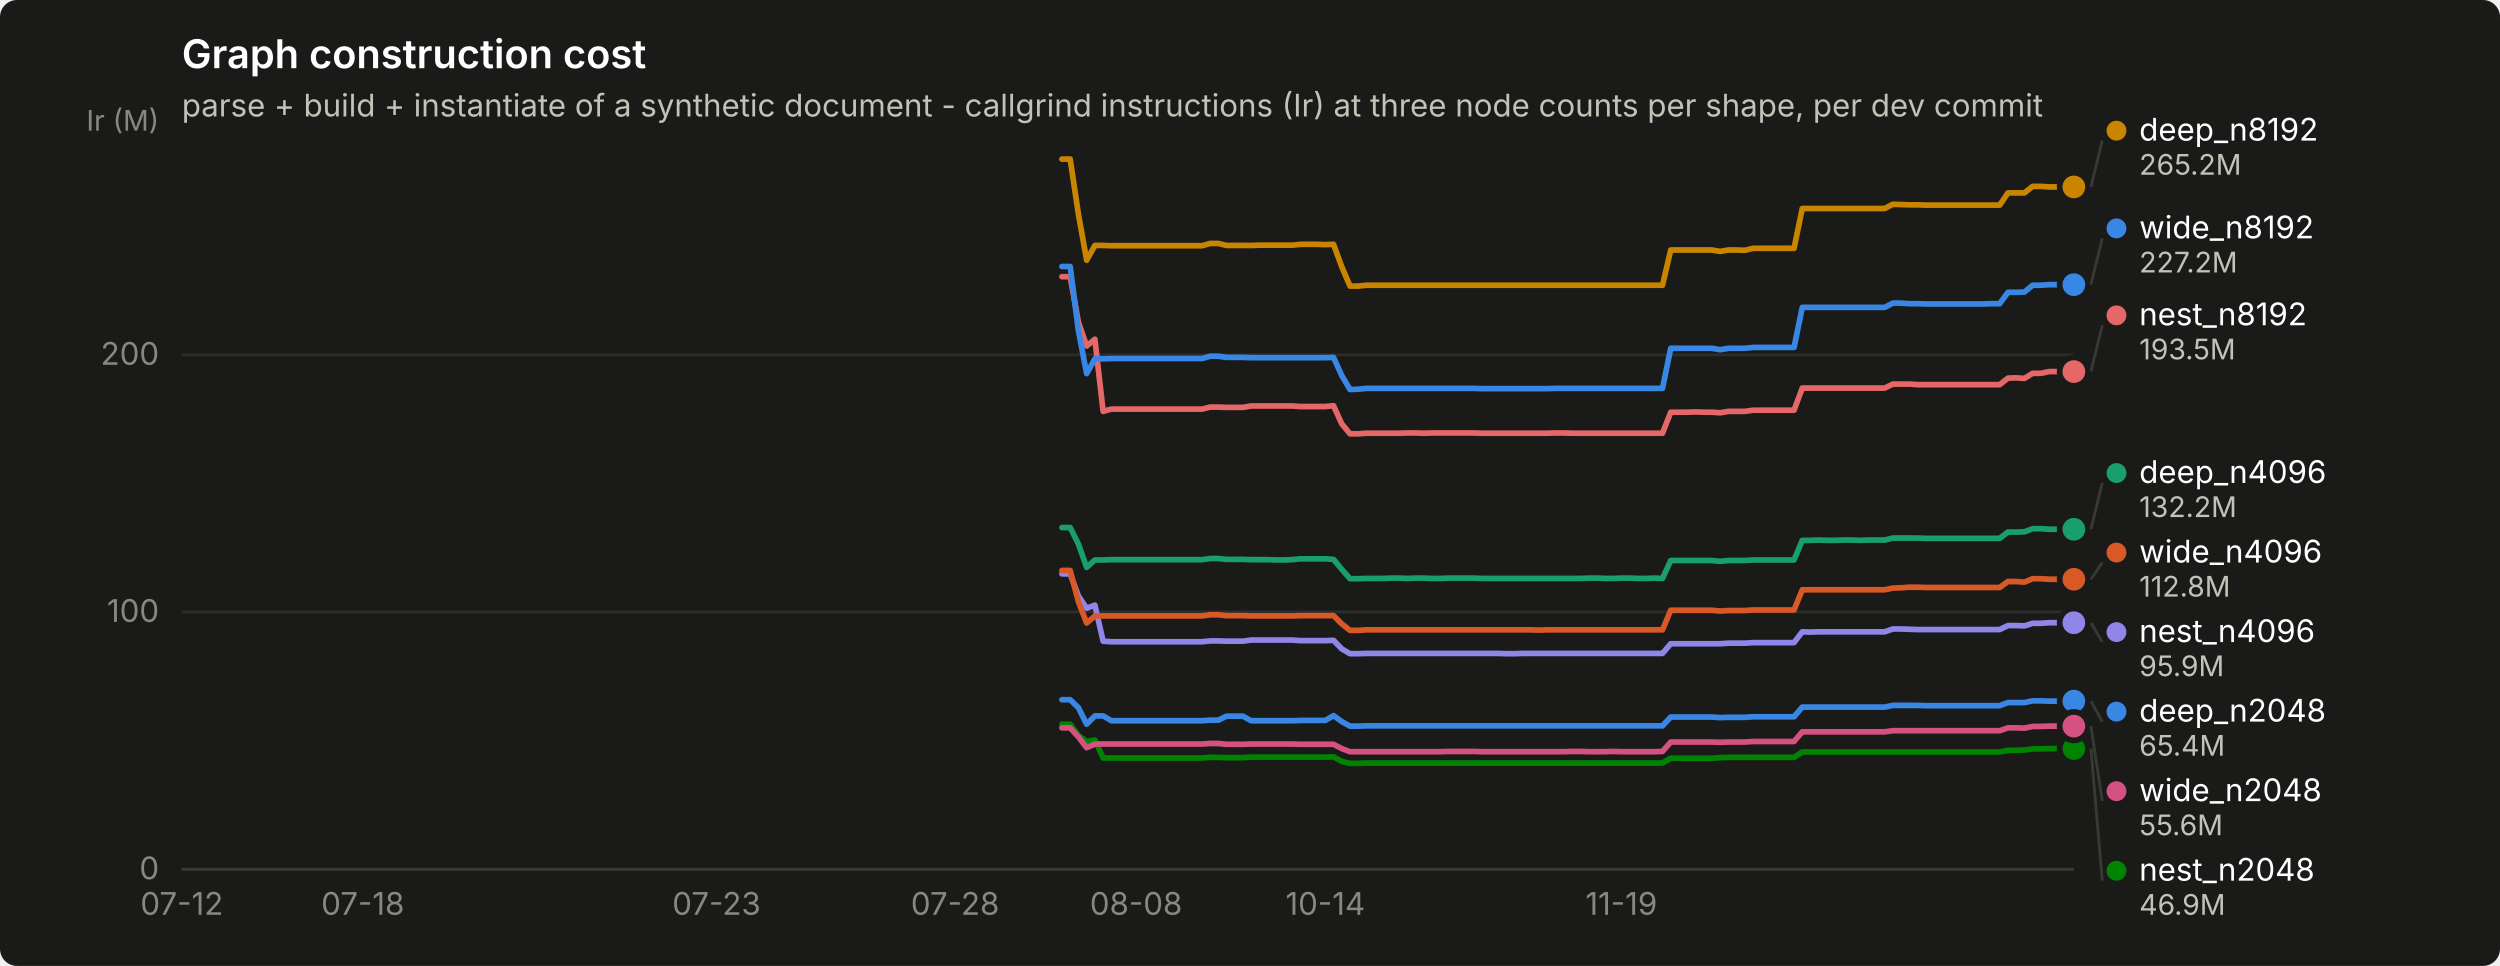
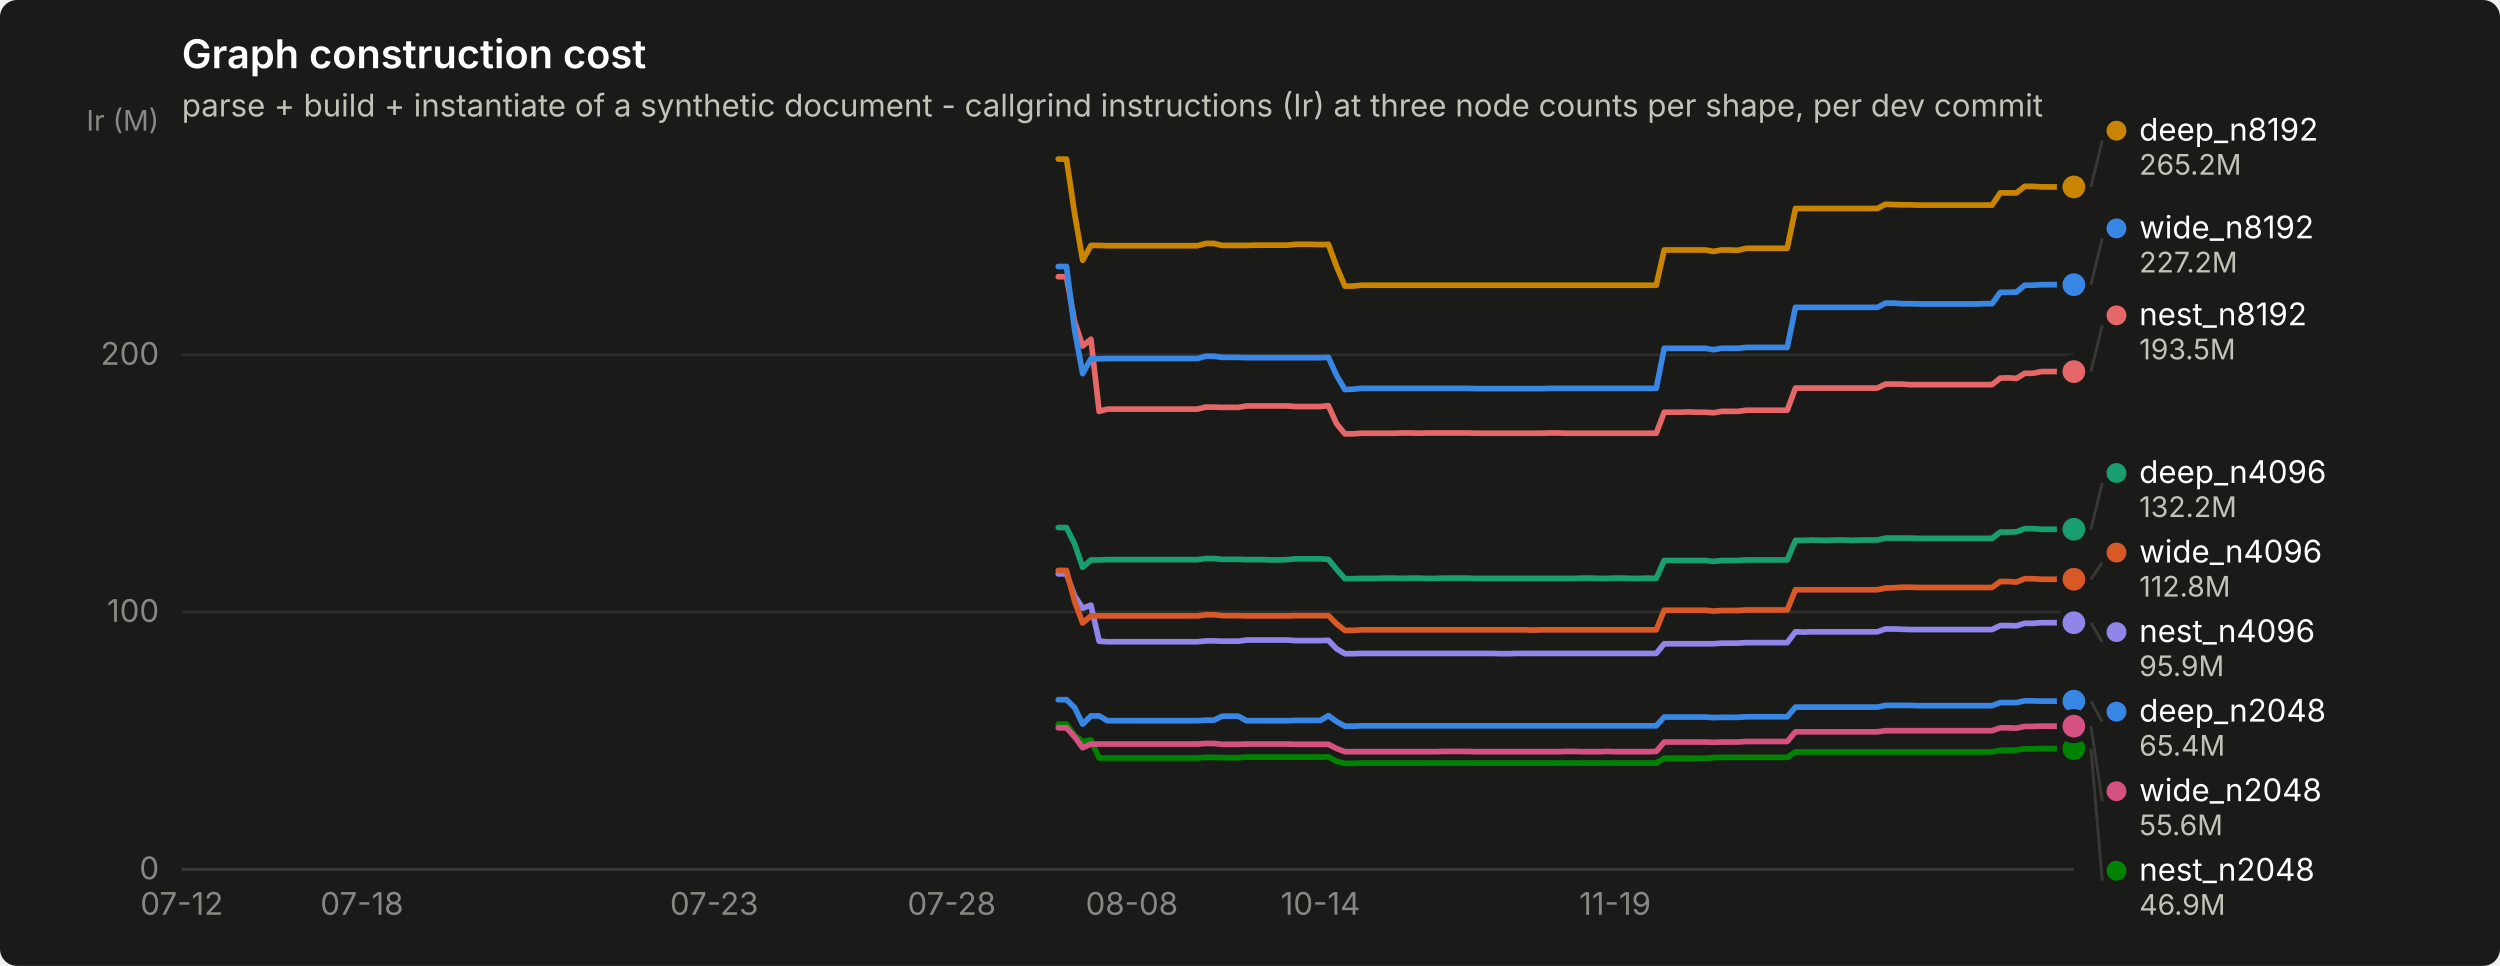
<svg xmlns="http://www.w3.org/2000/svg" width="880" height="340" viewBox="0 0 880 340" role="img" aria-label="Graph construction cost">
  <rect width="880" height="340" rx="6" fill="#1a1a19" />
  <text x="64" y="24" font-family="system-ui, -apple-system, &quot;Segoe UI&quot;, sans-serif" font-size="14" font-weight="600" fill="#ffffff">Graph construction cost</text>
  <text x="64" y="41" font-family="system-ui, -apple-system, &quot;Segoe UI&quot;, sans-serif" font-size="11" fill="#c3c2b7">parse + build + instantiate of a synthetic document - callgrind instructions (Ir) at three node counts per shape, per dev commit</text>
  <line x1="64" y1="306.0" x2="730" y2="306.0" stroke="#2c2c2a" stroke-width="1" />
  <text x="56" y="309.5" text-anchor="end" font-family="system-ui, -apple-system, &quot;Segoe UI&quot;, sans-serif" font-size="11" style="font-variant-numeric: tabular-nums" fill="#898781">0</text>
  <line x1="64" y1="215.4" x2="730" y2="215.4" stroke="#2c2c2a" stroke-width="1" />
  <text x="56" y="218.9" text-anchor="end" font-family="system-ui, -apple-system, &quot;Segoe UI&quot;, sans-serif" font-size="11" style="font-variant-numeric: tabular-nums" fill="#898781">100</text>
  <line x1="64" y1="124.9" x2="730" y2="124.9" stroke="#2c2c2a" stroke-width="1" />
  <text x="56" y="128.4" text-anchor="end" font-family="system-ui, -apple-system, &quot;Segoe UI&quot;, sans-serif" font-size="11" style="font-variant-numeric: tabular-nums" fill="#898781">200</text>
  <text x="56" y="46" text-anchor="end" font-family="system-ui, -apple-system, &quot;Segoe UI&quot;, sans-serif" font-size="10" fill="#898781">Ir (M)</text>
  <line x1="64" y1="306" x2="730" y2="306" stroke="#383835" stroke-width="1" />
  <text x="64.0" y="322" text-anchor="middle" font-family="system-ui, -apple-system, &quot;Segoe UI&quot;, sans-serif" font-size="11" style="font-variant-numeric: tabular-nums" fill="#898781">07-12</text>
-   <text x="127.7" y="322" text-anchor="middle" font-family="system-ui, -apple-system, &quot;Segoe UI&quot;, sans-serif" font-size="11" style="font-variant-numeric: tabular-nums" fill="#898781">07-18</text>
-   <text x="252.2" y="322" text-anchor="middle" font-family="system-ui, -apple-system, &quot;Segoe UI&quot;, sans-serif" font-size="11" style="font-variant-numeric: tabular-nums" fill="#898781">07-23</text>
-   <text x="336.2" y="322" text-anchor="middle" font-family="system-ui, -apple-system, &quot;Segoe UI&quot;, sans-serif" font-size="11" style="font-variant-numeric: tabular-nums" fill="#898781">07-28</text>
-   <text x="399.9" y="322" text-anchor="middle" font-family="system-ui, -apple-system, &quot;Segoe UI&quot;, sans-serif" font-size="11" style="font-variant-numeric: tabular-nums" fill="#898781">08-08</text>
-   <text x="466.5" y="322" text-anchor="middle" font-family="system-ui, -apple-system, &quot;Segoe UI&quot;, sans-serif" font-size="11" style="font-variant-numeric: tabular-nums" fill="#898781">10-14</text>
-   <text x="570.7" y="322" text-anchor="middle" font-family="system-ui, -apple-system, &quot;Segoe UI&quot;, sans-serif" font-size="11" style="font-variant-numeric: tabular-nums" fill="#898781">11-19</text>
-   <path d="M373.8,246.3 L376.7,246.3 L379.6,249.1 L382.5,254.9 L385.4,252.0 L388.3,252.0 L391.2,253.7 L394.1,253.7 L397.0,253.7 L399.9,253.7 L402.8,253.7 L405.7,253.7 L408.6,253.7 L411.5,253.7 L414.4,253.7 L417.3,253.7 L420.2,253.7 L423.1,253.7 L426.0,253.5 L428.9,253.5 L431.7,252.1 L434.6,252.1 L437.5,252.1 L440.4,253.7 L443.3,253.7 L446.2,253.7 L449.1,253.7 L452.0,253.7 L454.9,253.7 L457.8,253.6 L460.7,253.6 L463.6,253.6 L466.5,253.6 L469.4,251.9 L472.3,254.0 L475.2,255.6 L478.1,255.6 L481.0,255.5 L483.9,255.5 L486.8,255.5 L489.7,255.5 L492.6,255.5 L495.5,255.5 L498.3,255.5 L501.2,255.5 L504.1,255.5 L507.0,255.5 L509.9,255.5 L512.8,255.5 L515.7,255.5 L518.6,255.5 L521.5,255.5 L524.4,255.5 L527.3,255.5 L530.2,255.5 L533.1,255.5 L536.0,255.5 L538.9,255.5 L541.8,255.5 L544.7,255.5 L547.6,255.5 L550.5,255.5 L553.4,255.5 L556.3,255.5 L559.2,255.5 L562.1,255.5 L564.9,255.5 L567.8,255.5 L570.7,255.5 L573.6,255.5 L576.5,255.5 L579.4,255.5 L582.3,255.5 L585.2,255.5 L588.1,252.4 L591.0,252.4 L593.9,252.4 L596.8,252.4 L599.7,252.4 L602.6,252.4 L605.5,252.6 L608.4,252.5 L611.3,252.5 L614.2,252.5 L617.1,252.3 L620.0,252.3 L622.9,252.3 L625.8,252.3 L628.7,252.3 L631.5,252.3 L634.4,248.9 L637.3,248.9 L640.2,248.9 L643.1,248.9 L646.0,248.9 L648.9,248.9 L651.8,248.9 L654.7,248.9 L657.6,248.9 L660.5,248.9 L663.4,248.9 L666.3,248.3 L669.2,248.3 L672.1,248.3 L675.0,248.3 L677.9,248.4 L680.8,248.4 L683.7,248.4 L686.6,248.4 L689.5,248.4 L692.4,248.4 L695.3,248.4 L698.1,248.4 L701.0,248.4 L703.9,248.4 L706.8,247.3 L709.7,247.3 L712.6,247.3 L715.5,246.7 L718.4,246.7 L721.3,246.8 L724.2,246.8 L727.1,246.8 L730.0,246.8" fill="none" stroke="#3987e5" stroke-width="2" stroke-linejoin="round" stroke-linecap="round" />
+   <text x="127.4" y="322" text-anchor="middle" font-family="system-ui, -apple-system, &quot;Segoe UI&quot;, sans-serif" font-size="11" style="font-variant-numeric: tabular-nums" fill="#898781">07-18</text>
+   <text x="251.4" y="322" text-anchor="middle" font-family="system-ui, -apple-system, &quot;Segoe UI&quot;, sans-serif" font-size="11" style="font-variant-numeric: tabular-nums" fill="#898781">07-23</text>
+   <text x="335.0" y="322" text-anchor="middle" font-family="system-ui, -apple-system, &quot;Segoe UI&quot;, sans-serif" font-size="11" style="font-variant-numeric: tabular-nums" fill="#898781">07-28</text>
+   <text x="398.4" y="322" text-anchor="middle" font-family="system-ui, -apple-system, &quot;Segoe UI&quot;, sans-serif" font-size="11" style="font-variant-numeric: tabular-nums" fill="#898781">08-08</text>
+   <text x="464.8" y="322" text-anchor="middle" font-family="system-ui, -apple-system, &quot;Segoe UI&quot;, sans-serif" font-size="11" style="font-variant-numeric: tabular-nums" fill="#898781">10-14</text>
+   <text x="568.5" y="322" text-anchor="middle" font-family="system-ui, -apple-system, &quot;Segoe UI&quot;, sans-serif" font-size="11" style="font-variant-numeric: tabular-nums" fill="#898781">11-19</text>
+   <path d="M372.5,246.3 L375.4,246.3 L378.3,249.1 L381.1,254.9 L384.0,252.0 L386.9,252.0 L389.8,253.7 L392.7,253.7 L395.6,253.7 L398.4,253.7 L401.3,253.7 L404.2,253.7 L407.1,253.7 L410.0,253.7 L412.9,253.7 L415.7,253.7 L418.6,253.7 L421.5,253.7 L424.4,253.5 L427.3,253.5 L430.2,252.1 L433.0,252.1 L435.9,252.1 L438.8,253.7 L441.7,253.7 L444.6,253.7 L447.5,253.7 L450.3,253.7 L453.2,253.7 L456.1,253.6 L459.0,253.6 L461.9,253.6 L464.8,253.6 L467.6,251.9 L470.5,254.0 L473.4,255.6 L476.3,255.6 L479.2,255.5 L482.1,255.5 L484.9,255.5 L487.8,255.5 L490.7,255.5 L493.6,255.5 L496.5,255.5 L499.4,255.5 L502.2,255.5 L505.1,255.5 L508.0,255.5 L510.9,255.5 L513.8,255.5 L516.6,255.5 L519.5,255.5 L522.4,255.5 L525.3,255.5 L528.2,255.5 L531.1,255.5 L533.9,255.5 L536.8,255.5 L539.7,255.5 L542.6,255.5 L545.5,255.5 L548.4,255.5 L551.2,255.5 L554.1,255.5 L557.0,255.5 L559.9,255.5 L562.8,255.5 L565.7,255.5 L568.5,255.5 L571.4,255.5 L574.3,255.5 L577.2,255.5 L580.1,255.5 L583.0,255.5 L585.8,252.4 L588.7,252.4 L591.6,252.4 L594.5,252.4 L597.4,252.4 L600.3,252.4 L603.1,252.6 L606.0,252.5 L608.9,252.5 L611.8,252.5 L614.7,252.3 L617.6,252.3 L620.4,252.3 L623.3,252.3 L626.2,252.3 L629.1,252.3 L632.0,248.9 L634.9,248.9 L637.7,248.9 L640.6,248.9 L643.5,248.9 L646.4,248.9 L649.3,248.9 L652.2,248.9 L655.0,248.9 L657.9,248.9 L660.8,248.9 L663.7,248.3 L666.6,248.3 L669.5,248.3 L672.3,248.3 L675.2,248.4 L678.1,248.4 L681.0,248.4 L683.9,248.4 L686.8,248.4 L689.6,248.4 L692.5,248.4 L695.4,248.4 L698.3,248.4 L701.2,248.4 L704.1,247.3 L706.9,247.3 L709.8,247.3 L712.7,246.7 L715.6,246.7 L718.5,246.8 L721.4,246.8 L724.2,246.8 L727.1,246.8 L730.0,246.8" fill="none" stroke="#3987e5" stroke-width="2" stroke-linejoin="round" stroke-linecap="round" />
  <circle cx="730.0" cy="246.8" r="6" fill="#1a1a19" />
  <circle cx="730.0" cy="246.8" r="4" fill="#3987e5" />
-   <path d="M373.8,185.7 L376.7,185.7 L379.6,191.5 L382.5,199.7 L385.4,197.1 L388.3,197.1 L391.2,197.0 L394.1,197.0 L397.0,197.0 L399.9,197.0 L402.8,197.0 L405.7,197.0 L408.6,197.0 L411.5,197.0 L414.4,197.0 L417.3,197.0 L420.2,197.0 L423.1,197.0 L426.0,196.6 L428.9,196.6 L431.7,196.9 L434.6,196.9 L437.5,196.9 L440.4,197.0 L443.3,197.0 L446.2,197.0 L449.1,197.1 L452.0,197.1 L454.9,197.0 L457.8,196.7 L460.7,196.7 L463.6,196.7 L466.5,196.7 L469.4,196.9 L472.3,200.4 L475.2,203.7 L478.1,203.7 L481.0,203.6 L483.9,203.6 L486.8,203.6 L489.7,203.5 L492.6,203.5 L495.5,203.6 L498.3,203.5 L501.2,203.5 L504.1,203.6 L507.0,203.6 L509.9,203.5 L512.8,203.5 L515.7,203.5 L518.6,203.5 L521.5,203.6 L524.4,203.6 L527.3,203.6 L530.2,203.6 L533.1,203.6 L536.0,203.6 L538.9,203.6 L541.8,203.6 L544.7,203.6 L547.6,203.6 L550.5,203.6 L553.4,203.6 L556.3,203.6 L559.2,203.5 L562.1,203.5 L564.9,203.6 L567.8,203.6 L570.7,203.5 L573.6,203.5 L576.5,203.6 L579.4,203.6 L582.3,203.5 L585.2,203.6 L588.1,197.3 L591.0,197.3 L593.9,197.3 L596.8,197.3 L599.7,197.3 L602.6,197.3 L605.5,197.6 L608.4,197.3 L611.3,197.3 L614.2,197.3 L617.1,197.1 L620.0,197.1 L622.9,197.1 L625.8,197.1 L628.7,197.1 L631.5,197.1 L634.4,190.2 L637.3,190.2 L640.2,190.1 L643.1,190.2 L646.0,190.2 L648.9,190.1 L651.8,190.1 L654.7,190.2 L657.6,190.1 L660.5,190.1 L663.4,190.1 L666.3,189.4 L669.2,189.4 L672.1,189.4 L675.0,189.4 L677.9,189.5 L680.8,189.5 L683.7,189.5 L686.6,189.5 L689.5,189.5 L692.4,189.5 L695.3,189.5 L698.1,189.5 L701.0,189.5 L703.9,189.5 L706.8,187.3 L709.7,187.3 L712.6,187.2 L715.5,186.1 L718.4,186.1 L721.3,186.3 L724.2,186.3 L727.1,186.3 L730.0,186.3" fill="none" stroke="#199e70" stroke-width="2" stroke-linejoin="round" stroke-linecap="round" />
+   <path d="M372.5,185.7 L375.4,185.7 L378.3,191.5 L381.1,199.7 L384.0,197.1 L386.9,197.1 L389.8,197.0 L392.7,197.0 L395.6,197.0 L398.4,197.0 L401.3,197.0 L404.2,197.0 L407.1,197.0 L410.0,197.0 L412.9,197.0 L415.7,197.0 L418.6,197.0 L421.5,197.0 L424.4,196.6 L427.3,196.6 L430.2,196.9 L433.0,196.9 L435.9,196.9 L438.8,197.0 L441.7,197.0 L444.6,197.0 L447.5,197.1 L450.3,197.1 L453.2,197.0 L456.1,196.7 L459.0,196.7 L461.9,196.7 L464.8,196.7 L467.6,196.9 L470.5,200.4 L473.4,203.7 L476.3,203.7 L479.2,203.6 L482.1,203.6 L484.9,203.6 L487.8,203.5 L490.7,203.5 L493.6,203.6 L496.5,203.5 L499.4,203.5 L502.2,203.6 L505.1,203.6 L508.0,203.5 L510.9,203.5 L513.8,203.5 L516.6,203.5 L519.5,203.6 L522.4,203.6 L525.3,203.6 L528.2,203.6 L531.1,203.6 L533.9,203.6 L536.8,203.6 L539.7,203.6 L542.6,203.6 L545.5,203.6 L548.4,203.6 L551.2,203.6 L554.1,203.6 L557.0,203.5 L559.9,203.5 L562.8,203.6 L565.7,203.6 L568.5,203.5 L571.4,203.5 L574.3,203.6 L577.2,203.6 L580.1,203.5 L583.0,203.6 L585.8,197.3 L588.7,197.3 L591.6,197.3 L594.5,197.3 L597.4,197.3 L600.3,197.3 L603.1,197.6 L606.0,197.3 L608.9,197.3 L611.8,197.3 L614.7,197.1 L617.6,197.1 L620.4,197.1 L623.3,197.1 L626.2,197.1 L629.1,197.1 L632.0,190.2 L634.9,190.2 L637.7,190.1 L640.6,190.2 L643.5,190.2 L646.4,190.1 L649.3,190.1 L652.2,190.2 L655.0,190.1 L657.9,190.1 L660.8,190.1 L663.7,189.4 L666.6,189.4 L669.5,189.4 L672.3,189.4 L675.2,189.5 L678.1,189.5 L681.0,189.5 L683.9,189.5 L686.8,189.5 L689.6,189.5 L692.5,189.5 L695.4,189.5 L698.3,189.5 L701.2,189.5 L704.1,187.3 L706.9,187.3 L709.8,187.2 L712.7,186.1 L715.6,186.1 L718.5,186.3 L721.4,186.3 L724.2,186.3 L727.1,186.3 L730.0,186.3" fill="none" stroke="#199e70" stroke-width="2" stroke-linejoin="round" stroke-linecap="round" />
  <circle cx="730.0" cy="186.3" r="6" fill="#1a1a19" />
  <circle cx="730.0" cy="186.3" r="4" fill="#199e70" />
-   <path d="M373.8,56.0 L376.7,56.0 L379.6,75.4 L382.5,91.6 L385.4,86.4 L388.3,86.4 L391.2,86.5 L394.1,86.5 L397.0,86.5 L399.9,86.5 L402.8,86.5 L405.7,86.5 L408.6,86.5 L411.5,86.5 L414.4,86.5 L417.3,86.5 L420.2,86.5 L423.1,86.5 L426.0,85.7 L428.9,85.7 L431.7,86.4 L434.6,86.4 L437.5,86.4 L440.4,86.4 L443.3,86.3 L446.2,86.3 L449.1,86.3 L452.0,86.3 L454.9,86.3 L457.8,86.0 L460.7,86.0 L463.6,86.0 L466.5,86.1 L469.4,86.0 L472.3,93.9 L475.2,100.7 L478.1,100.7 L481.0,100.4 L483.9,100.4 L486.8,100.4 L489.7,100.4 L492.6,100.4 L495.5,100.4 L498.3,100.4 L501.2,100.4 L504.1,100.4 L507.0,100.4 L509.9,100.4 L512.8,100.4 L515.7,100.4 L518.6,100.4 L521.5,100.4 L524.4,100.4 L527.3,100.4 L530.2,100.4 L533.1,100.4 L536.0,100.4 L538.9,100.4 L541.8,100.4 L544.7,100.4 L547.6,100.4 L550.5,100.4 L553.4,100.4 L556.3,100.4 L559.2,100.4 L562.1,100.4 L564.9,100.4 L567.8,100.4 L570.7,100.4 L573.6,100.4 L576.5,100.4 L579.4,100.4 L582.3,100.4 L585.2,100.4 L588.1,88.0 L591.0,88.0 L593.9,88.0 L596.8,88.0 L599.7,88.0 L602.6,88.0 L605.5,88.5 L608.4,88.0 L611.3,88.0 L614.2,88.1 L617.1,87.4 L620.0,87.4 L622.9,87.4 L625.8,87.4 L628.7,87.4 L631.5,87.4 L634.4,73.4 L637.3,73.4 L640.2,73.4 L643.1,73.4 L646.0,73.4 L648.9,73.4 L651.8,73.4 L654.7,73.4 L657.6,73.4 L660.5,73.4 L663.4,73.4 L666.3,71.9 L669.2,72.0 L672.1,72.1 L675.0,72.1 L677.9,72.2 L680.8,72.2 L683.7,72.2 L686.6,72.2 L689.5,72.2 L692.4,72.2 L695.3,72.2 L698.1,72.2 L701.0,72.2 L703.9,72.2 L706.8,67.9 L709.7,67.9 L712.6,67.9 L715.5,65.6 L718.4,65.6 L721.3,65.8 L724.2,65.8 L727.1,65.8 L730.0,65.8" fill="none" stroke="#c98500" stroke-width="2" stroke-linejoin="round" stroke-linecap="round" />
+   <path d="M372.5,56.0 L375.4,56.0 L378.3,75.4 L381.1,91.6 L384.0,86.4 L386.9,86.4 L389.8,86.5 L392.7,86.5 L395.6,86.5 L398.4,86.5 L401.3,86.5 L404.2,86.5 L407.1,86.5 L410.0,86.5 L412.9,86.5 L415.7,86.5 L418.6,86.5 L421.5,86.5 L424.4,85.7 L427.3,85.7 L430.2,86.4 L433.0,86.4 L435.9,86.4 L438.8,86.4 L441.7,86.3 L444.6,86.3 L447.5,86.3 L450.3,86.3 L453.2,86.3 L456.1,86.0 L459.0,86.0 L461.9,86.0 L464.8,86.1 L467.6,86.0 L470.5,93.9 L473.4,100.7 L476.3,100.7 L479.2,100.4 L482.1,100.4 L484.9,100.4 L487.8,100.4 L490.7,100.4 L493.6,100.4 L496.5,100.4 L499.4,100.4 L502.2,100.4 L505.1,100.4 L508.0,100.4 L510.9,100.4 L513.8,100.4 L516.6,100.4 L519.5,100.4 L522.4,100.4 L525.3,100.4 L528.2,100.4 L531.1,100.4 L533.9,100.4 L536.8,100.4 L539.7,100.4 L542.6,100.4 L545.5,100.4 L548.4,100.4 L551.2,100.4 L554.1,100.4 L557.0,100.4 L559.9,100.4 L562.8,100.4 L565.7,100.4 L568.5,100.4 L571.4,100.4 L574.3,100.4 L577.2,100.4 L580.1,100.4 L583.0,100.4 L585.8,88.0 L588.7,88.0 L591.6,88.0 L594.5,88.0 L597.4,88.0 L600.3,88.0 L603.1,88.5 L606.0,88.0 L608.9,88.0 L611.8,88.1 L614.7,87.4 L617.6,87.4 L620.4,87.4 L623.3,87.4 L626.2,87.4 L629.1,87.4 L632.0,73.4 L634.9,73.4 L637.7,73.4 L640.6,73.4 L643.5,73.4 L646.4,73.4 L649.3,73.4 L652.2,73.4 L655.0,73.4 L657.9,73.4 L660.8,73.4 L663.7,71.9 L666.6,72.0 L669.5,72.1 L672.3,72.1 L675.2,72.2 L678.1,72.2 L681.0,72.2 L683.9,72.2 L686.8,72.2 L689.6,72.2 L692.5,72.2 L695.4,72.2 L698.3,72.2 L701.2,72.2 L704.1,67.9 L706.9,67.9 L709.8,67.9 L712.7,65.6 L715.6,65.6 L718.5,65.8 L721.4,65.8 L724.2,65.8 L727.1,65.8 L730.0,65.8" fill="none" stroke="#c98500" stroke-width="2" stroke-linejoin="round" stroke-linecap="round" />
  <circle cx="730.0" cy="65.8" r="6" fill="#1a1a19" />
  <circle cx="730.0" cy="65.8" r="4" fill="#c98500" />
-   <path d="M373.8,254.9 L376.7,254.9 L379.6,258.9 L382.5,261.0 L385.4,260.5 L388.3,266.8 L391.2,266.8 L394.1,266.8 L397.0,266.8 L399.9,266.8 L402.8,266.8 L405.7,266.8 L408.6,266.8 L411.5,266.8 L414.4,266.8 L417.3,266.8 L420.2,266.8 L423.1,266.8 L426.0,266.6 L428.9,266.6 L431.7,266.7 L434.6,266.7 L437.5,266.7 L440.4,266.5 L443.3,266.5 L446.2,266.5 L449.1,266.5 L452.0,266.5 L454.9,266.5 L457.8,266.5 L460.7,266.5 L463.6,266.5 L466.5,266.5 L469.4,266.4 L472.3,268.0 L475.2,268.7 L478.1,268.7 L481.0,268.6 L483.9,268.6 L486.8,268.6 L489.7,268.6 L492.6,268.6 L495.5,268.6 L498.3,268.6 L501.2,268.6 L504.1,268.6 L507.0,268.6 L509.9,268.6 L512.8,268.6 L515.7,268.6 L518.6,268.6 L521.5,268.6 L524.4,268.6 L527.3,268.6 L530.2,268.6 L533.1,268.6 L536.0,268.6 L538.9,268.6 L541.8,268.6 L544.7,268.6 L547.6,268.6 L550.5,268.6 L553.4,268.6 L556.3,268.6 L559.2,268.6 L562.1,268.6 L564.9,268.6 L567.8,268.6 L570.7,268.6 L573.6,268.6 L576.5,268.6 L579.4,268.6 L582.3,268.6 L585.2,268.6 L588.1,266.9 L591.0,266.9 L593.9,266.9 L596.8,266.9 L599.7,266.9 L602.6,266.9 L605.5,266.7 L608.4,266.6 L611.3,266.6 L614.2,266.6 L617.1,266.6 L620.0,266.6 L622.9,266.6 L625.8,266.6 L628.7,266.6 L631.5,266.6 L634.4,264.7 L637.3,264.7 L640.2,264.7 L643.1,264.7 L646.0,264.7 L648.9,264.7 L651.8,264.7 L654.7,264.7 L657.6,264.7 L660.5,264.7 L663.4,264.7 L666.3,264.7 L669.2,264.7 L672.1,264.7 L675.0,264.7 L677.9,264.7 L680.8,264.7 L683.7,264.7 L686.6,264.7 L689.5,264.7 L692.4,264.7 L695.3,264.7 L698.1,264.7 L701.0,264.7 L703.9,264.7 L706.8,264.1 L709.7,264.1 L712.6,264.0 L715.5,263.6 L718.4,263.6 L721.3,263.5 L724.2,263.5 L727.1,263.5 L730.0,263.5" fill="none" stroke="#008300" stroke-width="2" stroke-linejoin="round" stroke-linecap="round" />
+   <path d="M372.5,254.9 L375.4,254.9 L378.3,258.9 L381.1,261.0 L384.0,260.5 L386.9,266.8 L389.8,266.8 L392.7,266.8 L395.6,266.8 L398.4,266.8 L401.3,266.8 L404.2,266.8 L407.1,266.8 L410.0,266.8 L412.9,266.8 L415.7,266.8 L418.6,266.8 L421.5,266.8 L424.4,266.6 L427.3,266.6 L430.2,266.7 L433.0,266.7 L435.9,266.7 L438.8,266.5 L441.7,266.5 L444.6,266.5 L447.5,266.5 L450.3,266.5 L453.2,266.5 L456.1,266.5 L459.0,266.5 L461.9,266.5 L464.8,266.5 L467.6,266.4 L470.5,268.0 L473.4,268.7 L476.3,268.7 L479.2,268.6 L482.1,268.6 L484.9,268.6 L487.8,268.6 L490.7,268.6 L493.6,268.6 L496.5,268.6 L499.4,268.6 L502.2,268.6 L505.1,268.6 L508.0,268.6 L510.9,268.6 L513.8,268.6 L516.6,268.6 L519.5,268.6 L522.4,268.6 L525.3,268.6 L528.2,268.6 L531.1,268.6 L533.9,268.6 L536.8,268.6 L539.7,268.6 L542.6,268.6 L545.5,268.6 L548.4,268.6 L551.2,268.6 L554.1,268.6 L557.0,268.6 L559.9,268.6 L562.8,268.6 L565.7,268.6 L568.5,268.6 L571.4,268.6 L574.3,268.6 L577.2,268.6 L580.1,268.6 L583.0,268.6 L585.8,266.9 L588.7,266.9 L591.6,266.9 L594.5,266.9 L597.4,266.9 L600.3,266.9 L603.1,266.7 L606.0,266.6 L608.9,266.6 L611.8,266.6 L614.7,266.6 L617.6,266.6 L620.4,266.6 L623.3,266.6 L626.2,266.6 L629.1,266.6 L632.0,264.7 L634.9,264.7 L637.7,264.7 L640.6,264.7 L643.5,264.7 L646.4,264.7 L649.3,264.7 L652.2,264.7 L655.0,264.7 L657.9,264.7 L660.8,264.7 L663.7,264.7 L666.6,264.7 L669.5,264.7 L672.3,264.7 L675.2,264.7 L678.1,264.7 L681.0,264.7 L683.9,264.7 L686.8,264.7 L689.6,264.7 L692.5,264.7 L695.4,264.7 L698.3,264.7 L701.2,264.7 L704.1,264.1 L706.9,264.1 L709.8,264.0 L712.7,263.6 L715.6,263.6 L718.5,263.5 L721.4,263.5 L724.2,263.5 L727.1,263.5 L730.0,263.5" fill="none" stroke="#008300" stroke-width="2" stroke-linejoin="round" stroke-linecap="round" />
  <circle cx="730.0" cy="263.5" r="6" fill="#1a1a19" />
  <circle cx="730.0" cy="263.5" r="4" fill="#008300" />
-   <path d="M373.8,202.0 L376.7,202.0 L379.6,209.8 L382.5,214.1 L385.4,213.0 L388.3,225.7 L391.2,225.9 L394.1,225.9 L397.0,225.9 L399.9,225.9 L402.8,225.9 L405.7,225.9 L408.6,225.9 L411.5,225.9 L414.4,225.9 L417.3,225.9 L420.2,225.9 L423.1,225.9 L426.0,225.6 L428.9,225.6 L431.7,225.7 L434.6,225.7 L437.5,225.7 L440.4,225.3 L443.3,225.3 L446.2,225.3 L449.1,225.3 L452.0,225.3 L454.9,225.3 L457.8,225.5 L460.7,225.5 L463.6,225.5 L466.5,225.5 L469.4,225.4 L472.3,228.4 L475.2,230.1 L478.1,230.1 L481.0,230.0 L483.9,230.0 L486.8,230.0 L489.7,230.0 L492.6,230.0 L495.5,230.0 L498.3,230.0 L501.2,230.0 L504.1,230.0 L507.0,230.0 L509.9,230.0 L512.8,230.0 L515.7,230.0 L518.6,230.0 L521.5,230.0 L524.4,230.0 L527.3,230.0 L530.2,230.1 L533.1,230.1 L536.0,230.0 L538.9,230.0 L541.8,230.0 L544.7,230.0 L547.6,230.0 L550.5,230.0 L553.4,230.0 L556.3,230.0 L559.2,230.0 L562.1,230.0 L564.9,230.0 L567.8,230.0 L570.7,230.0 L573.6,230.0 L576.5,230.0 L579.4,230.0 L582.3,230.0 L585.2,230.0 L588.1,226.6 L591.0,226.6 L593.9,226.6 L596.8,226.6 L599.7,226.6 L602.6,226.6 L605.5,226.6 L608.4,226.4 L611.3,226.4 L614.2,226.4 L617.1,226.2 L620.0,226.2 L622.9,226.2 L625.8,226.2 L628.7,226.2 L631.5,226.2 L634.4,222.4 L637.3,222.5 L640.2,222.4 L643.1,222.4 L646.0,222.4 L648.9,222.4 L651.8,222.4 L654.7,222.4 L657.6,222.4 L660.5,222.4 L663.4,222.4 L666.3,221.4 L669.2,221.4 L672.1,221.5 L675.0,221.6 L677.9,221.6 L680.8,221.6 L683.7,221.6 L686.6,221.6 L689.5,221.6 L692.4,221.6 L695.3,221.6 L698.1,221.6 L701.0,221.6 L703.9,221.6 L706.8,220.2 L709.7,220.2 L712.6,220.3 L715.5,219.4 L718.4,219.4 L721.3,219.2 L724.2,219.2 L727.1,219.2 L730.0,219.2" fill="none" stroke="#9085e9" stroke-width="2" stroke-linejoin="round" stroke-linecap="round" />
+   <path d="M372.5,202.0 L375.4,202.0 L378.3,209.8 L381.1,214.1 L384.0,213.0 L386.9,225.7 L389.8,225.9 L392.7,225.9 L395.6,225.9 L398.4,225.9 L401.3,225.9 L404.2,225.9 L407.1,225.9 L410.0,225.9 L412.9,225.9 L415.7,225.9 L418.6,225.9 L421.5,225.9 L424.4,225.6 L427.3,225.6 L430.2,225.7 L433.0,225.7 L435.9,225.7 L438.8,225.3 L441.7,225.3 L444.6,225.3 L447.5,225.3 L450.3,225.3 L453.2,225.3 L456.1,225.5 L459.0,225.5 L461.9,225.5 L464.8,225.5 L467.6,225.4 L470.5,228.4 L473.4,230.1 L476.3,230.1 L479.2,230.0 L482.1,230.0 L484.9,230.0 L487.8,230.0 L490.7,230.0 L493.6,230.0 L496.5,230.0 L499.4,230.0 L502.2,230.0 L505.1,230.0 L508.0,230.0 L510.9,230.0 L513.8,230.0 L516.6,230.0 L519.5,230.0 L522.4,230.0 L525.3,230.0 L528.2,230.1 L531.1,230.1 L533.9,230.0 L536.8,230.0 L539.7,230.0 L542.6,230.0 L545.5,230.0 L548.4,230.0 L551.2,230.0 L554.1,230.0 L557.0,230.0 L559.9,230.0 L562.8,230.0 L565.7,230.0 L568.5,230.0 L571.4,230.0 L574.3,230.0 L577.2,230.0 L580.1,230.0 L583.0,230.0 L585.8,226.6 L588.7,226.6 L591.6,226.6 L594.5,226.6 L597.4,226.6 L600.3,226.6 L603.1,226.6 L606.0,226.4 L608.9,226.4 L611.8,226.4 L614.7,226.2 L617.6,226.2 L620.4,226.2 L623.3,226.2 L626.2,226.2 L629.1,226.2 L632.0,222.4 L634.9,222.5 L637.7,222.4 L640.6,222.4 L643.5,222.4 L646.4,222.4 L649.3,222.4 L652.2,222.4 L655.0,222.4 L657.9,222.4 L660.8,222.4 L663.7,221.4 L666.6,221.4 L669.5,221.5 L672.3,221.6 L675.2,221.6 L678.1,221.6 L681.0,221.6 L683.9,221.6 L686.8,221.6 L689.6,221.6 L692.5,221.6 L695.4,221.6 L698.3,221.6 L701.2,221.6 L704.1,220.2 L706.9,220.2 L709.8,220.3 L712.7,219.4 L715.6,219.4 L718.5,219.2 L721.4,219.2 L724.2,219.2 L727.1,219.2 L730.0,219.2" fill="none" stroke="#9085e9" stroke-width="2" stroke-linejoin="round" stroke-linecap="round" />
  <circle cx="730.0" cy="219.2" r="6" fill="#1a1a19" />
  <circle cx="730.0" cy="219.2" r="4" fill="#9085e9" />
-   <path d="M373.8,97.4 L376.7,97.4 L379.6,113.4 L382.5,121.8 L385.4,119.4 L388.3,144.8 L391.2,144.0 L394.1,144.0 L397.0,144.0 L399.9,144.0 L402.8,144.0 L405.7,144.0 L408.6,144.0 L411.5,144.0 L414.4,144.0 L417.3,144.0 L420.2,144.0 L423.1,144.0 L426.0,143.3 L428.9,143.3 L431.7,143.4 L434.6,143.4 L437.5,143.4 L440.4,142.9 L443.3,142.9 L446.2,142.9 L449.1,142.9 L452.0,142.9 L454.9,142.9 L457.8,143.1 L460.7,143.1 L463.6,143.1 L466.5,143.1 L469.4,142.8 L472.3,149.2 L475.2,152.7 L478.1,152.7 L481.0,152.5 L483.9,152.5 L486.8,152.5 L489.7,152.5 L492.6,152.5 L495.5,152.4 L498.3,152.4 L501.2,152.5 L504.1,152.4 L507.0,152.4 L509.9,152.4 L512.8,152.4 L515.7,152.4 L518.6,152.4 L521.5,152.5 L524.4,152.5 L527.3,152.5 L530.2,152.5 L533.1,152.5 L536.0,152.5 L538.9,152.5 L541.8,152.5 L544.7,152.5 L547.6,152.4 L550.5,152.4 L553.4,152.5 L556.3,152.5 L559.2,152.5 L562.1,152.5 L564.9,152.5 L567.8,152.5 L570.7,152.5 L573.6,152.5 L576.5,152.5 L579.4,152.5 L582.3,152.5 L585.2,152.5 L588.1,145.1 L591.0,145.1 L593.9,145.1 L596.8,145.0 L599.7,145.1 L602.6,145.1 L605.5,145.3 L608.4,144.8 L611.3,144.8 L614.2,144.8 L617.1,144.4 L620.0,144.4 L622.9,144.4 L625.8,144.4 L628.7,144.4 L631.5,144.4 L634.4,136.6 L637.3,136.6 L640.2,136.6 L643.1,136.6 L646.0,136.6 L648.9,136.6 L651.8,136.6 L654.7,136.6 L657.6,136.6 L660.5,136.6 L663.4,136.6 L666.3,135.2 L669.2,135.2 L672.1,135.2 L675.0,135.4 L677.9,135.4 L680.8,135.4 L683.7,135.4 L686.6,135.4 L689.5,135.4 L692.4,135.4 L695.3,135.4 L698.1,135.4 L701.0,135.4 L703.9,135.4 L706.8,133.1 L709.7,133.0 L712.6,133.2 L715.5,131.4 L718.4,131.4 L721.3,130.8 L724.2,130.8 L727.1,130.8 L730.0,130.8" fill="none" stroke="#e66767" stroke-width="2" stroke-linejoin="round" stroke-linecap="round" />
+   <path d="M372.5,97.4 L375.4,97.4 L378.3,113.4 L381.1,121.8 L384.0,119.4 L386.9,144.8 L389.8,144.0 L392.7,144.0 L395.6,144.0 L398.4,144.0 L401.3,144.0 L404.2,144.0 L407.1,144.0 L410.0,144.0 L412.9,144.0 L415.7,144.0 L418.6,144.0 L421.5,144.0 L424.4,143.3 L427.3,143.3 L430.2,143.4 L433.0,143.4 L435.9,143.4 L438.8,142.9 L441.7,142.9 L444.6,142.9 L447.5,142.9 L450.3,142.9 L453.2,142.9 L456.1,143.1 L459.0,143.1 L461.9,143.1 L464.8,143.1 L467.6,142.8 L470.5,149.2 L473.4,152.7 L476.3,152.7 L479.2,152.5 L482.1,152.5 L484.9,152.5 L487.8,152.5 L490.7,152.5 L493.6,152.4 L496.5,152.4 L499.4,152.5 L502.2,152.4 L505.1,152.4 L508.0,152.4 L510.9,152.4 L513.8,152.4 L516.6,152.4 L519.5,152.5 L522.4,152.5 L525.3,152.5 L528.2,152.5 L531.1,152.5 L533.9,152.5 L536.8,152.5 L539.7,152.5 L542.6,152.5 L545.5,152.4 L548.4,152.4 L551.2,152.5 L554.1,152.5 L557.0,152.5 L559.9,152.5 L562.8,152.5 L565.7,152.5 L568.5,152.5 L571.4,152.5 L574.3,152.5 L577.2,152.5 L580.1,152.5 L583.0,152.5 L585.8,145.1 L588.7,145.1 L591.6,145.1 L594.5,145.0 L597.4,145.1 L600.3,145.1 L603.1,145.3 L606.0,144.8 L608.9,144.8 L611.8,144.8 L614.7,144.4 L617.6,144.4 L620.4,144.4 L623.3,144.4 L626.2,144.4 L629.1,144.4 L632.0,136.6 L634.9,136.6 L637.7,136.6 L640.6,136.6 L643.5,136.6 L646.4,136.6 L649.3,136.6 L652.2,136.6 L655.0,136.6 L657.9,136.6 L660.8,136.6 L663.7,135.2 L666.6,135.2 L669.5,135.2 L672.3,135.4 L675.2,135.4 L678.1,135.4 L681.0,135.4 L683.9,135.4 L686.8,135.4 L689.6,135.4 L692.5,135.4 L695.4,135.4 L698.3,135.4 L701.2,135.4 L704.1,133.1 L706.9,133.0 L709.8,133.2 L712.7,131.4 L715.6,131.4 L718.5,130.8 L721.4,130.8 L724.2,130.8 L727.1,130.8 L730.0,130.8" fill="none" stroke="#e66767" stroke-width="2" stroke-linejoin="round" stroke-linecap="round" />
  <circle cx="730.0" cy="130.8" r="6" fill="#1a1a19" />
  <circle cx="730.0" cy="130.8" r="4" fill="#e66767" />
-   <path d="M373.8,256.2 L376.7,256.2 L379.6,259.4 L382.5,263.2 L385.4,261.9 L388.3,261.9 L391.2,261.9 L394.1,261.9 L397.0,261.9 L399.9,261.9 L402.8,261.9 L405.7,261.9 L408.6,261.9 L411.5,261.9 L414.4,261.9 L417.3,261.9 L420.2,261.9 L423.1,261.9 L426.0,261.7 L428.9,261.7 L431.7,262.0 L434.6,262.0 L437.5,262.0 L440.4,261.9 L443.3,261.9 L446.2,261.9 L449.1,261.9 L452.0,261.9 L454.9,261.9 L457.8,262.0 L460.7,262.0 L463.6,262.0 L466.5,262.0 L469.4,262.0 L472.3,263.5 L475.2,264.6 L478.1,264.6 L481.0,264.6 L483.9,264.6 L486.8,264.6 L489.7,264.6 L492.6,264.6 L495.5,264.6 L498.3,264.6 L501.2,264.6 L504.1,264.6 L507.0,264.6 L509.9,264.5 L512.8,264.5 L515.7,264.5 L518.6,264.5 L521.5,264.6 L524.4,264.6 L527.3,264.6 L530.2,264.6 L533.1,264.6 L536.0,264.6 L538.9,264.6 L541.8,264.6 L544.7,264.6 L547.6,264.6 L550.5,264.6 L553.4,264.5 L556.3,264.5 L559.2,264.6 L562.1,264.6 L564.9,264.6 L567.8,264.5 L570.7,264.6 L573.6,264.6 L576.5,264.6 L579.4,264.6 L582.3,264.6 L585.2,264.5 L588.1,261.2 L591.0,261.2 L593.9,261.2 L596.8,261.2 L599.7,261.2 L602.6,261.2 L605.5,261.3 L608.4,261.2 L611.3,261.2 L614.2,261.2 L617.1,261.0 L620.0,261.0 L622.9,261.0 L625.8,261.0 L628.7,261.0 L631.5,261.0 L634.4,257.6 L637.3,257.6 L640.2,257.6 L643.1,257.6 L646.0,257.6 L648.9,257.6 L651.8,257.6 L654.7,257.6 L657.6,257.6 L660.5,257.6 L663.4,257.6 L666.3,257.2 L669.2,257.2 L672.1,257.2 L675.0,257.2 L677.9,257.2 L680.8,257.2 L683.7,257.2 L686.6,257.2 L689.5,257.2 L692.4,257.2 L695.3,257.2 L698.1,257.2 L701.0,257.2 L703.9,257.2 L706.8,256.2 L709.7,256.2 L712.6,256.3 L715.5,255.7 L718.4,255.7 L721.3,255.6 L724.2,255.6 L727.1,255.6 L730.0,255.6" fill="none" stroke="#d55181" stroke-width="2" stroke-linejoin="round" stroke-linecap="round" />
+   <path d="M372.5,256.2 L375.4,256.2 L378.3,259.4 L381.1,263.2 L384.0,261.9 L386.9,261.9 L389.8,261.9 L392.7,261.9 L395.6,261.9 L398.4,261.9 L401.3,261.9 L404.2,261.9 L407.1,261.9 L410.0,261.9 L412.9,261.9 L415.7,261.9 L418.6,261.9 L421.5,261.9 L424.4,261.7 L427.3,261.7 L430.2,262.0 L433.0,262.0 L435.9,262.0 L438.8,261.9 L441.7,261.9 L444.6,261.9 L447.5,261.9 L450.3,261.9 L453.2,261.9 L456.1,262.0 L459.0,262.0 L461.9,262.0 L464.8,262.0 L467.6,262.0 L470.5,263.5 L473.4,264.6 L476.3,264.6 L479.2,264.6 L482.1,264.6 L484.9,264.6 L487.8,264.6 L490.7,264.6 L493.6,264.6 L496.5,264.6 L499.4,264.6 L502.2,264.6 L505.1,264.6 L508.0,264.5 L510.9,264.5 L513.8,264.5 L516.6,264.5 L519.5,264.6 L522.4,264.6 L525.3,264.6 L528.2,264.6 L531.1,264.6 L533.9,264.6 L536.8,264.6 L539.7,264.6 L542.6,264.6 L545.5,264.6 L548.4,264.6 L551.2,264.5 L554.1,264.5 L557.0,264.6 L559.9,264.6 L562.8,264.6 L565.7,264.5 L568.5,264.6 L571.4,264.6 L574.3,264.6 L577.2,264.6 L580.1,264.6 L583.0,264.5 L585.8,261.2 L588.7,261.2 L591.6,261.2 L594.5,261.2 L597.4,261.2 L600.3,261.2 L603.1,261.3 L606.0,261.2 L608.9,261.2 L611.8,261.2 L614.7,261.0 L617.6,261.0 L620.4,261.0 L623.3,261.0 L626.2,261.0 L629.1,261.0 L632.0,257.6 L634.9,257.6 L637.7,257.6 L640.6,257.6 L643.5,257.6 L646.4,257.6 L649.3,257.6 L652.2,257.6 L655.0,257.6 L657.9,257.6 L660.8,257.6 L663.7,257.2 L666.6,257.2 L669.5,257.2 L672.3,257.2 L675.2,257.2 L678.1,257.2 L681.0,257.2 L683.9,257.2 L686.8,257.2 L689.6,257.2 L692.5,257.2 L695.4,257.2 L698.3,257.2 L701.2,257.2 L704.1,256.2 L706.9,256.2 L709.8,256.3 L712.7,255.7 L715.6,255.7 L718.5,255.6 L721.4,255.6 L724.2,255.6 L727.1,255.6 L730.0,255.6" fill="none" stroke="#d55181" stroke-width="2" stroke-linejoin="round" stroke-linecap="round" />
  <circle cx="730.0" cy="255.6" r="6" fill="#1a1a19" />
  <circle cx="730.0" cy="255.6" r="4" fill="#d55181" />
-   <path d="M373.8,200.8 L376.7,200.8 L379.6,211.8 L382.5,219.3 L385.4,216.8 L388.3,216.8 L391.2,216.8 L394.1,216.8 L397.0,216.8 L399.9,216.8 L402.8,216.8 L405.7,216.8 L408.6,216.8 L411.5,216.8 L414.4,216.8 L417.3,216.8 L420.2,216.8 L423.1,216.8 L426.0,216.4 L428.9,216.4 L431.7,216.7 L434.6,216.7 L437.5,216.7 L440.4,216.8 L443.3,216.8 L446.2,216.8 L449.1,216.8 L452.0,216.8 L454.9,216.8 L457.8,216.7 L460.7,216.7 L463.6,216.7 L466.5,216.7 L469.4,216.7 L472.3,219.6 L475.2,221.9 L478.1,221.9 L481.0,221.7 L483.9,221.7 L486.8,221.7 L489.7,221.7 L492.6,221.7 L495.5,221.7 L498.3,221.7 L501.2,221.7 L504.1,221.7 L507.0,221.7 L509.9,221.7 L512.8,221.7 L515.7,221.7 L518.6,221.7 L521.5,221.7 L524.4,221.7 L527.3,221.7 L530.2,221.7 L533.1,221.7 L536.0,221.7 L538.9,221.7 L541.8,221.8 L544.7,221.7 L547.6,221.7 L550.5,221.7 L553.4,221.7 L556.3,221.7 L559.2,221.7 L562.1,221.7 L564.9,221.7 L567.8,221.7 L570.7,221.7 L573.6,221.7 L576.5,221.7 L579.4,221.7 L582.3,221.7 L585.2,221.7 L588.1,214.8 L591.0,214.8 L593.9,214.8 L596.8,214.8 L599.7,214.8 L602.6,214.8 L605.5,215.1 L608.4,214.9 L611.3,214.9 L614.2,214.9 L617.1,214.7 L620.0,214.7 L622.9,214.7 L625.8,214.7 L628.7,214.7 L631.5,214.7 L634.4,207.6 L637.3,207.6 L640.2,207.6 L643.1,207.6 L646.0,207.6 L648.9,207.6 L651.8,207.6 L654.7,207.6 L657.6,207.6 L660.5,207.6 L663.4,207.6 L666.3,207.0 L669.2,206.9 L672.1,206.7 L675.0,206.7 L677.9,206.8 L680.8,206.8 L683.7,206.8 L686.6,206.8 L689.5,206.8 L692.4,206.8 L695.3,206.8 L698.1,206.8 L701.0,206.8 L703.9,206.8 L706.8,204.7 L709.7,204.7 L712.6,204.9 L715.5,203.7 L718.4,203.7 L721.3,203.9 L724.2,203.9 L727.1,203.9 L730.0,203.9" fill="none" stroke="#d95926" stroke-width="2" stroke-linejoin="round" stroke-linecap="round" />
+   <path d="M372.5,200.8 L375.4,200.8 L378.3,211.8 L381.1,219.3 L384.0,216.8 L386.9,216.8 L389.8,216.8 L392.7,216.8 L395.6,216.8 L398.4,216.8 L401.3,216.8 L404.2,216.8 L407.1,216.8 L410.0,216.8 L412.9,216.8 L415.7,216.8 L418.6,216.8 L421.5,216.8 L424.4,216.4 L427.3,216.4 L430.2,216.7 L433.0,216.7 L435.9,216.7 L438.8,216.8 L441.7,216.8 L444.6,216.8 L447.5,216.8 L450.3,216.8 L453.2,216.8 L456.1,216.7 L459.0,216.7 L461.9,216.7 L464.8,216.7 L467.6,216.7 L470.5,219.6 L473.4,221.9 L476.3,221.9 L479.2,221.7 L482.1,221.7 L484.9,221.7 L487.8,221.7 L490.7,221.7 L493.6,221.7 L496.5,221.7 L499.4,221.7 L502.2,221.7 L505.1,221.7 L508.0,221.7 L510.9,221.7 L513.8,221.7 L516.6,221.7 L519.5,221.7 L522.4,221.7 L525.3,221.7 L528.2,221.7 L531.1,221.7 L533.9,221.7 L536.8,221.7 L539.7,221.8 L542.6,221.7 L545.5,221.7 L548.4,221.7 L551.2,221.7 L554.1,221.7 L557.0,221.7 L559.9,221.7 L562.8,221.7 L565.7,221.7 L568.5,221.7 L571.4,221.7 L574.3,221.7 L577.2,221.7 L580.1,221.7 L583.0,221.7 L585.8,214.8 L588.7,214.8 L591.6,214.8 L594.5,214.8 L597.4,214.8 L600.3,214.8 L603.1,215.1 L606.0,214.9 L608.9,214.9 L611.8,214.9 L614.7,214.7 L617.6,214.7 L620.4,214.7 L623.3,214.7 L626.2,214.7 L629.1,214.7 L632.0,207.6 L634.9,207.6 L637.7,207.6 L640.6,207.6 L643.5,207.6 L646.4,207.6 L649.3,207.6 L652.2,207.6 L655.0,207.6 L657.9,207.6 L660.8,207.6 L663.7,207.0 L666.6,206.9 L669.5,206.7 L672.3,206.7 L675.2,206.8 L678.1,206.8 L681.0,206.8 L683.9,206.8 L686.8,206.8 L689.6,206.8 L692.5,206.8 L695.4,206.8 L698.3,206.8 L701.2,206.8 L704.1,204.7 L706.9,204.7 L709.8,204.9 L712.7,203.7 L715.6,203.7 L718.5,203.9 L721.4,203.9 L724.2,203.9 L727.1,203.9 L730.0,203.9" fill="none" stroke="#d95926" stroke-width="2" stroke-linejoin="round" stroke-linecap="round" />
  <circle cx="730.0" cy="203.9" r="6" fill="#1a1a19" />
  <circle cx="730.0" cy="203.9" r="4" fill="#d95926" />
-   <path d="M373.8,93.8 L376.7,93.8 L379.6,116.4 L382.5,131.5 L385.4,126.3 L388.3,126.3 L391.2,126.2 L394.1,126.2 L397.0,126.2 L399.9,126.2 L402.8,126.2 L405.7,126.2 L408.6,126.2 L411.5,126.2 L414.4,126.2 L417.3,126.2 L420.2,126.2 L423.1,126.2 L426.0,125.4 L428.9,125.4 L431.7,125.8 L434.6,125.8 L437.5,125.8 L440.4,125.9 L443.3,125.9 L446.2,125.9 L449.1,125.9 L452.0,125.9 L454.9,125.9 L457.8,125.9 L460.7,125.9 L463.6,125.9 L466.5,125.9 L469.4,125.8 L472.3,132.2 L475.2,137.1 L478.1,137.0 L481.0,136.7 L483.9,136.7 L486.8,136.7 L489.7,136.7 L492.6,136.7 L495.5,136.7 L498.3,136.7 L501.2,136.7 L504.1,136.7 L507.0,136.7 L509.9,136.7 L512.8,136.7 L515.7,136.7 L518.6,136.7 L521.5,136.8 L524.4,136.8 L527.3,136.8 L530.2,136.8 L533.1,136.8 L536.0,136.8 L538.9,136.8 L541.8,136.8 L544.7,136.8 L547.6,136.7 L550.5,136.7 L553.4,136.7 L556.3,136.7 L559.2,136.7 L562.1,136.7 L564.9,136.7 L567.8,136.7 L570.7,136.7 L573.6,136.7 L576.5,136.7 L579.4,136.7 L582.3,136.7 L585.2,136.7 L588.1,122.6 L591.0,122.6 L593.9,122.6 L596.8,122.6 L599.7,122.6 L602.6,122.6 L605.5,123.1 L608.4,122.6 L611.3,122.6 L614.2,122.6 L617.1,122.3 L620.0,122.3 L622.9,122.3 L625.8,122.3 L628.7,122.3 L631.5,122.3 L634.4,108.2 L637.3,108.2 L640.2,108.2 L643.1,108.2 L646.0,108.2 L648.9,108.2 L651.8,108.2 L654.7,108.2 L657.6,108.2 L660.5,108.2 L663.4,108.2 L666.3,106.7 L669.2,106.7 L672.1,106.9 L675.0,106.9 L677.9,107.0 L680.8,107.0 L683.7,107.0 L686.6,107.0 L689.5,107.0 L692.4,107.0 L695.3,107.0 L698.1,107.0 L701.0,106.9 L703.9,106.9 L706.8,102.9 L709.7,102.9 L712.6,102.8 L715.5,100.4 L718.4,100.4 L721.3,100.2 L724.2,100.2 L727.1,100.2 L730.0,100.2" fill="none" stroke="#3987e5" stroke-width="2" stroke-linejoin="round" stroke-linecap="round" />
+   <path d="M372.5,93.8 L375.4,93.8 L378.3,116.4 L381.1,131.5 L384.0,126.3 L386.9,126.3 L389.8,126.2 L392.7,126.2 L395.6,126.2 L398.4,126.2 L401.3,126.2 L404.2,126.2 L407.1,126.2 L410.0,126.2 L412.9,126.2 L415.7,126.2 L418.6,126.2 L421.5,126.2 L424.4,125.4 L427.3,125.4 L430.2,125.8 L433.0,125.8 L435.9,125.8 L438.8,125.9 L441.7,125.9 L444.6,125.9 L447.5,125.9 L450.3,125.9 L453.2,125.9 L456.1,125.9 L459.0,125.9 L461.9,125.9 L464.8,125.9 L467.6,125.8 L470.5,132.2 L473.4,137.1 L476.3,137.0 L479.2,136.7 L482.1,136.7 L484.9,136.7 L487.8,136.7 L490.7,136.7 L493.6,136.7 L496.5,136.7 L499.4,136.7 L502.2,136.7 L505.1,136.7 L508.0,136.7 L510.9,136.7 L513.8,136.7 L516.6,136.7 L519.5,136.8 L522.4,136.8 L525.3,136.8 L528.2,136.8 L531.1,136.8 L533.9,136.8 L536.8,136.8 L539.7,136.8 L542.6,136.8 L545.5,136.7 L548.4,136.7 L551.2,136.7 L554.1,136.7 L557.0,136.7 L559.9,136.7 L562.8,136.7 L565.7,136.7 L568.5,136.7 L571.4,136.7 L574.3,136.7 L577.2,136.7 L580.1,136.7 L583.0,136.7 L585.8,122.6 L588.7,122.6 L591.6,122.6 L594.5,122.6 L597.4,122.6 L600.3,122.6 L603.1,123.1 L606.0,122.6 L608.9,122.6 L611.8,122.6 L614.7,122.3 L617.6,122.3 L620.4,122.3 L623.3,122.3 L626.2,122.3 L629.1,122.3 L632.0,108.2 L634.9,108.2 L637.7,108.2 L640.6,108.2 L643.5,108.2 L646.4,108.2 L649.3,108.2 L652.2,108.2 L655.0,108.2 L657.9,108.2 L660.8,108.2 L663.7,106.7 L666.6,106.7 L669.5,106.9 L672.3,106.9 L675.2,107.0 L678.1,107.0 L681.0,107.0 L683.9,107.0 L686.8,107.0 L689.6,107.0 L692.5,107.0 L695.4,107.0 L698.3,106.9 L701.2,106.9 L704.1,102.9 L706.9,102.9 L709.8,102.8 L712.7,100.4 L715.6,100.4 L718.5,100.2 L721.4,100.2 L724.2,100.2 L727.1,100.2 L730.0,100.2" fill="none" stroke="#3987e5" stroke-width="2" stroke-linejoin="round" stroke-linecap="round" />
  <circle cx="730.0" cy="100.2" r="6" fill="#1a1a19" />
  <circle cx="730.0" cy="100.2" r="4" fill="#3987e5" />
  <line x1="736.0" y1="65.8" x2="740.0" y2="49.5" stroke="#383835" stroke-width="1" />
  <circle cx="745.0" cy="46.0" r="3.5" fill="#c98500" />
  <text x="753.0" y="49.5" font-family="system-ui, -apple-system, &quot;Segoe UI&quot;, sans-serif" font-size="11" fill="#ffffff">deep_n8192</text>
  <text x="753.0" y="61.5" font-family="system-ui, -apple-system, &quot;Segoe UI&quot;, sans-serif" font-size="10" style="font-variant-numeric: tabular-nums" fill="#c3c2b7">265.2M</text>
  <line x1="736.0" y1="100.2" x2="740.0" y2="83.9" stroke="#383835" stroke-width="1" />
  <circle cx="745.0" cy="80.4" r="3.5" fill="#3987e5" />
  <text x="753.0" y="83.9" font-family="system-ui, -apple-system, &quot;Segoe UI&quot;, sans-serif" font-size="11" fill="#ffffff">wide_n8192</text>
  <text x="753.0" y="95.9" font-family="system-ui, -apple-system, &quot;Segoe UI&quot;, sans-serif" font-size="10" style="font-variant-numeric: tabular-nums" fill="#c3c2b7">227.2M</text>
  <line x1="736.0" y1="130.8" x2="740.0" y2="114.5" stroke="#383835" stroke-width="1" />
  <circle cx="745.0" cy="111.0" r="3.5" fill="#e66767" />
  <text x="753.0" y="114.5" font-family="system-ui, -apple-system, &quot;Segoe UI&quot;, sans-serif" font-size="11" fill="#ffffff">nest_n8192</text>
  <text x="753.0" y="126.5" font-family="system-ui, -apple-system, &quot;Segoe UI&quot;, sans-serif" font-size="10" style="font-variant-numeric: tabular-nums" fill="#c3c2b7">193.5M</text>
  <line x1="736.0" y1="186.3" x2="740.0" y2="170.0" stroke="#383835" stroke-width="1" />
  <circle cx="745.0" cy="166.5" r="3.5" fill="#199e70" />
  <text x="753.0" y="170.0" font-family="system-ui, -apple-system, &quot;Segoe UI&quot;, sans-serif" font-size="11" fill="#ffffff">deep_n4096</text>
  <text x="753.0" y="182.0" font-family="system-ui, -apple-system, &quot;Segoe UI&quot;, sans-serif" font-size="10" style="font-variant-numeric: tabular-nums" fill="#c3c2b7">132.2M</text>
  <line x1="736.0" y1="203.9" x2="740.0" y2="198.0" stroke="#383835" stroke-width="1" />
  <circle cx="745.0" cy="194.5" r="3.5" fill="#d95926" />
  <text x="753.0" y="198.0" font-family="system-ui, -apple-system, &quot;Segoe UI&quot;, sans-serif" font-size="11" fill="#ffffff">wide_n4096</text>
  <text x="753.0" y="210.0" font-family="system-ui, -apple-system, &quot;Segoe UI&quot;, sans-serif" font-size="10" style="font-variant-numeric: tabular-nums" fill="#c3c2b7">112.8M</text>
  <line x1="736.0" y1="219.2" x2="740.0" y2="226.0" stroke="#383835" stroke-width="1" />
  <circle cx="745.0" cy="222.5" r="3.5" fill="#9085e9" />
  <text x="753.0" y="226.0" font-family="system-ui, -apple-system, &quot;Segoe UI&quot;, sans-serif" font-size="11" fill="#ffffff">nest_n4096</text>
  <text x="753.0" y="238.0" font-family="system-ui, -apple-system, &quot;Segoe UI&quot;, sans-serif" font-size="10" style="font-variant-numeric: tabular-nums" fill="#c3c2b7">95.9M</text>
  <line x1="736.0" y1="246.8" x2="740.0" y2="254.0" stroke="#383835" stroke-width="1" />
  <circle cx="745.0" cy="250.5" r="3.5" fill="#3987e5" />
  <text x="753.0" y="254.0" font-family="system-ui, -apple-system, &quot;Segoe UI&quot;, sans-serif" font-size="11" fill="#ffffff">deep_n2048</text>
  <text x="753.0" y="266.0" font-family="system-ui, -apple-system, &quot;Segoe UI&quot;, sans-serif" font-size="10" style="font-variant-numeric: tabular-nums" fill="#c3c2b7">65.4M</text>
  <line x1="736.0" y1="255.6" x2="740.0" y2="282.0" stroke="#383835" stroke-width="1" />
  <circle cx="745.0" cy="278.5" r="3.5" fill="#d55181" />
  <text x="753.0" y="282.0" font-family="system-ui, -apple-system, &quot;Segoe UI&quot;, sans-serif" font-size="11" fill="#ffffff">wide_n2048</text>
  <text x="753.0" y="294.0" font-family="system-ui, -apple-system, &quot;Segoe UI&quot;, sans-serif" font-size="10" style="font-variant-numeric: tabular-nums" fill="#c3c2b7">55.6M</text>
  <line x1="736.0" y1="263.5" x2="740.0" y2="310.0" stroke="#383835" stroke-width="1" />
  <circle cx="745.0" cy="306.5" r="3.5" fill="#008300" />
  <text x="753.0" y="310.0" font-family="system-ui, -apple-system, &quot;Segoe UI&quot;, sans-serif" font-size="11" fill="#ffffff">nest_n2048</text>
  <text x="753.0" y="322.0" font-family="system-ui, -apple-system, &quot;Segoe UI&quot;, sans-serif" font-size="10" style="font-variant-numeric: tabular-nums" fill="#c3c2b7">46.9M</text>
</svg>
